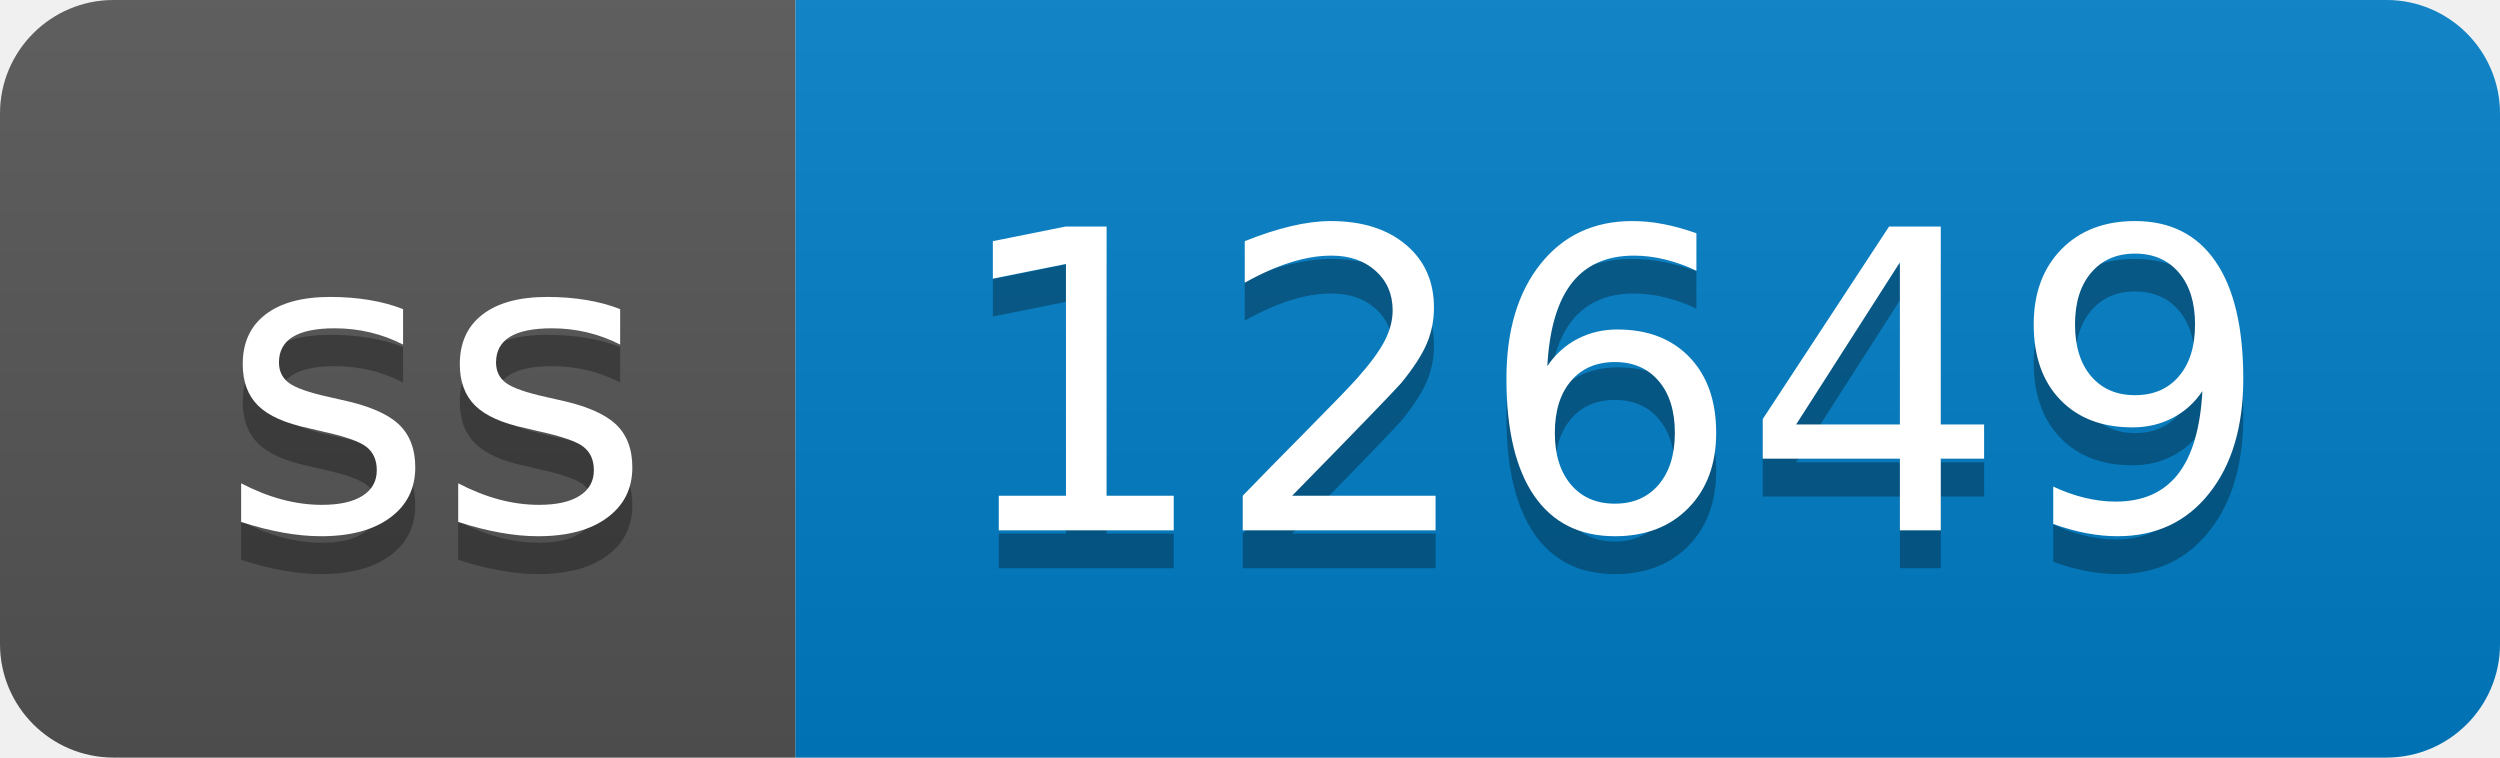
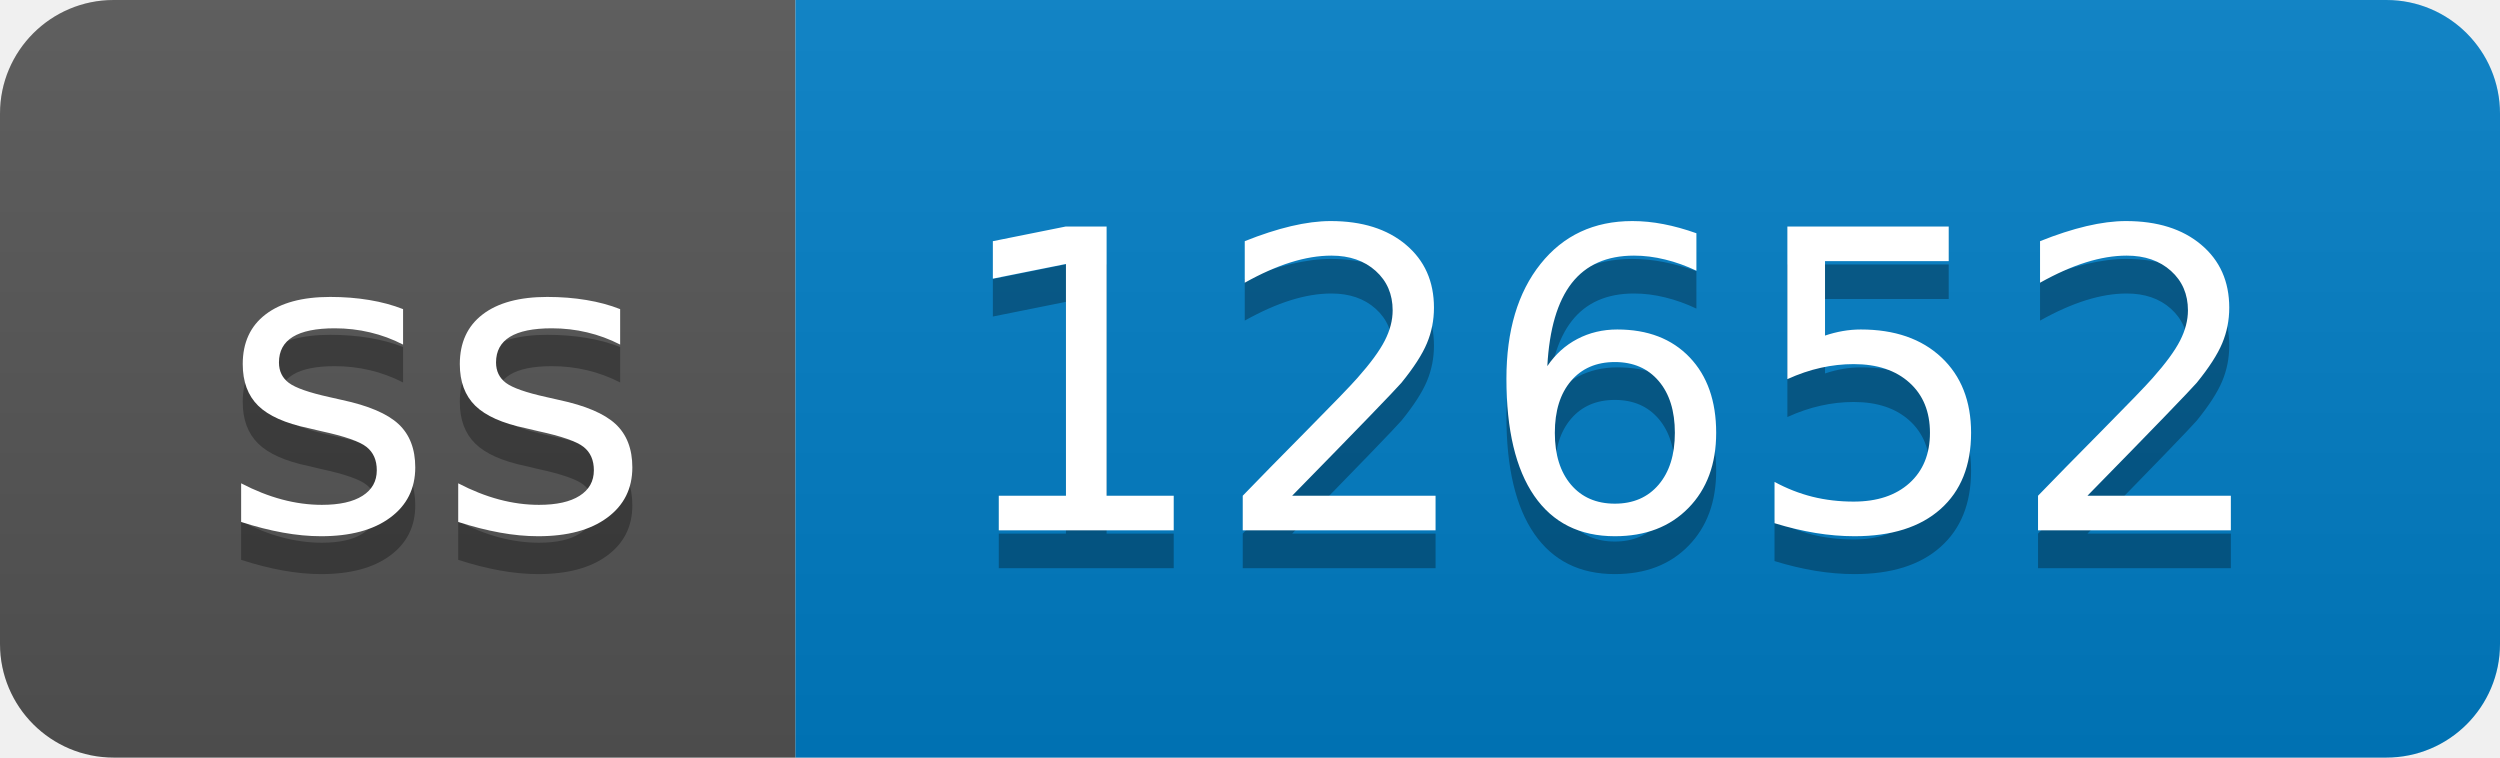
- <svg xmlns="http://www.w3.org/2000/svg" width="66" height="20" role="img" aria-label="ss: 12649">
+ <svg xmlns="http://www.w3.org/2000/svg" width="66" height="20" role="img" aria-label="ss: 12652">
  <linearGradient id="s" x2="0" y2="100%">
    <stop offset="0" stop-color="#bbb" stop-opacity=".1" />
    <stop offset="1" stop-opacity=".1" />
  </linearGradient>
  <clipPath id="r">
    <rect width="66" height="20" rx="3" fill="#fff" />
  </clipPath>
  <g clip-path="url(#r)">
    <rect width="21" height="20" fill="#555" />
    <rect x="21" width="45" height="20" fill="#007ec6" />
    <rect width="66" height="20" fill="url(#s)" />
  </g>
  <g fill="#fff" text-anchor="middle" font-family="Verdana,Geneva,DejaVu Sans,sans-serif" text-rendering="geometricPrecision" font-size="110">
    <text aria-hidden="true" x="115" y="150" fill="#010101" fill-opacity=".3" transform="scale(.1)" textLength="110">ss</text>
    <text x="115" y="140" transform="scale(.1)" fill="#fff" textLength="110">ss</text>
-     <text aria-hidden="true" x="425" y="150" fill="#010101" fill-opacity=".3" transform="scale(.1)" textLength="350">12649</text>
-     <text x="425" y="140" transform="scale(.1)" fill="#fff" textLength="350">12649</text>
+     <text aria-hidden="true" x="425" y="150" fill="#010101" fill-opacity=".3" transform="scale(.1)" textLength="350">12652</text>
+     <text x="425" y="140" transform="scale(.1)" fill="#fff" textLength="350">12652</text>
  </g>
</svg>
